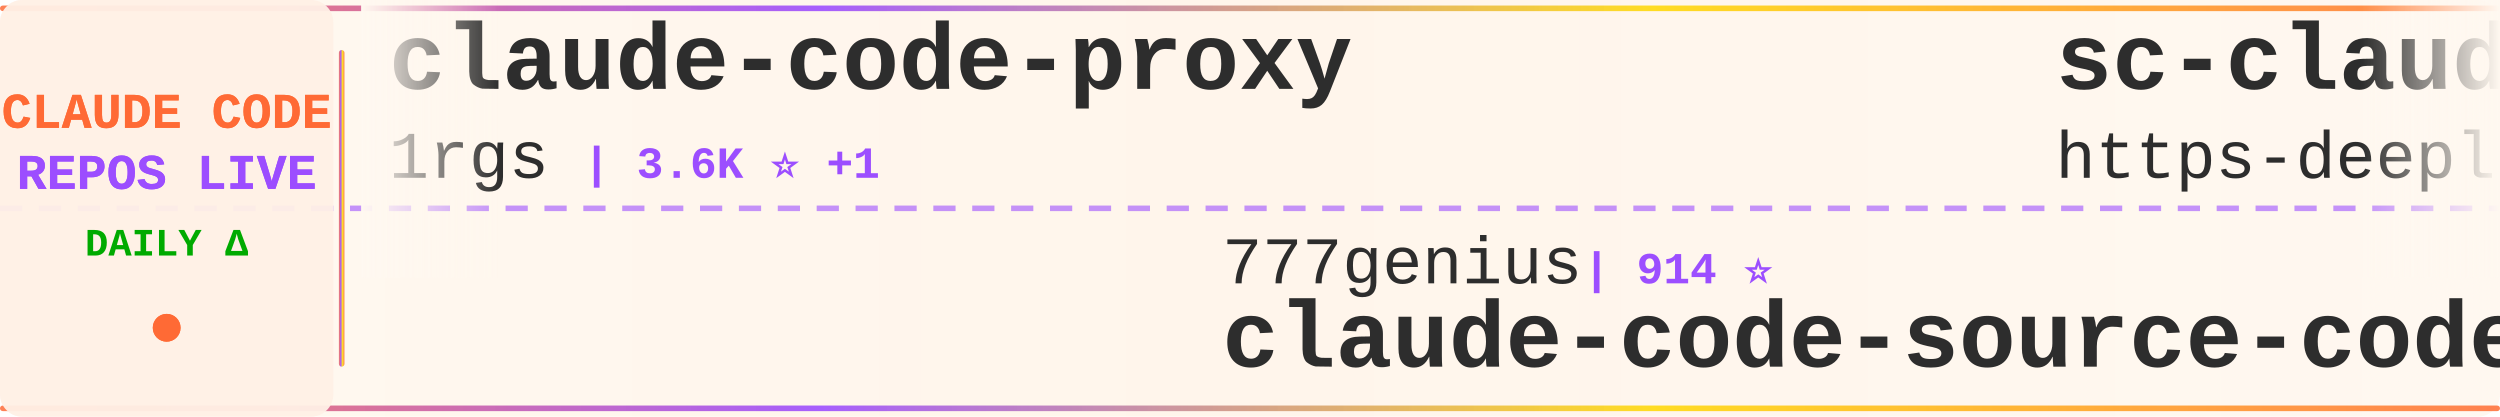
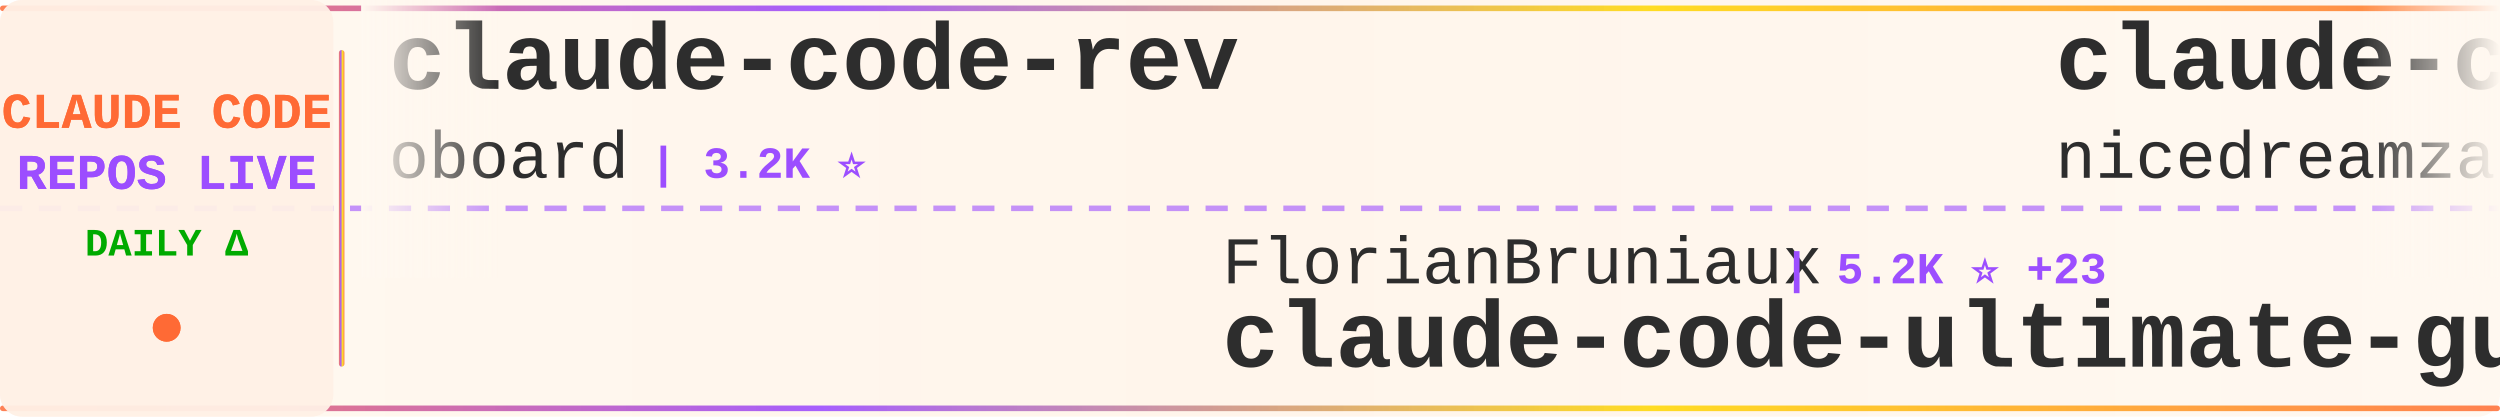
<svg xmlns="http://www.w3.org/2000/svg" width="900" height="150">
  <defs>
    <linearGradient id="tickerBg" x1="0%" y1="0%" x2="100%" y2="0%">
      <stop offset="0%" style="stop-color:#fff8f0;stop-opacity:0.98" />
      <stop offset="50%" style="stop-color:#fff5eb;stop-opacity:1" />
      <stop offset="100%" style="stop-color:#fff8f0;stop-opacity:0.98" />
    </linearGradient>
    <linearGradient id="borderGrad" x1="0%" y1="0%" x2="100%" y2="0%">
      <stop offset="0%" style="stop-color:#FF6B35;stop-opacity:0.85">
        <animate attributeName="stop-opacity" values="0.85;1;0.85" dur="2s" repeatCount="indefinite" />
      </stop>
      <stop offset="33%" style="stop-color:#9C4EFF;stop-opacity:0.9">
        <animate attributeName="stop-opacity" values="0.9;1;0.9" dur="2.2s" repeatCount="indefinite" />
      </stop>
      <stop offset="66%" style="stop-color:#FFD700;stop-opacity:0.85">
        <animate attributeName="stop-opacity" values="0.85;1;0.85" dur="1.8s" repeatCount="indefinite" />
      </stop>
      <stop offset="100%" style="stop-color:#FF6B35;stop-opacity:0.85">
        <animate attributeName="stop-opacity" values="0.85;1;0.85" dur="2s" repeatCount="indefinite" />
      </stop>
    </linearGradient>
    <filter id="textGlow">
      <feGaussianBlur stdDeviation="0.15" result="coloredBlur" />
      <feMerge>
        <feMergeNode in="coloredBlur" />
        <feMergeNode in="SourceGraphic" />
      </feMerge>
    </filter>
    <filter id="metricGlow">
      <feGaussianBlur stdDeviation="0.2" result="coloredBlur" />
      <feMerge>
        <feMergeNode in="coloredBlur" />
        <feMergeNode in="SourceGraphic" />
      </feMerge>
    </filter>
    <linearGradient id="leftFade" x1="0%" y1="0%" x2="100%" y2="0%">
      <stop offset="0%" style="stop-color:#fff8f0;stop-opacity:1" />
      <stop offset="100%" style="stop-color:#fff8f0;stop-opacity:0" />
    </linearGradient>
    <linearGradient id="rightFade" x1="0%" y1="0%" x2="100%" y2="0%">
      <stop offset="0%" style="stop-color:#fff8f0;stop-opacity:0" />
      <stop offset="100%" style="stop-color:#fff8f0;stop-opacity:1" />
    </linearGradient>
  </defs>
  <rect width="900" height="150" fill="url(#tickerBg)" rx="8" />
  <rect x="0" y="2" width="900" height="2" fill="url(#borderGrad)" rx="1" />
  <rect x="0" y="146" width="900" height="2" fill="url(#borderGrad)" rx="1" />
  <line x1="0" y1="75" x2="900" y2="75" stroke="#9C4EFF" stroke-width="2" stroke-dasharray="8 6" opacity="0.6" />
  <rect x="0" y="0" width="120" height="150" fill="#fff0e6" opacity="0.95" rx="8" />
  <text x="60" y="46" font-family="'Courier New', monospace" font-size="18" font-weight="bold" fill="#FF6B35" text-anchor="middle" filter="url(#textGlow)">
    CLAUDE CODE
  </text>
  <text x="60" y="68" font-family="'Courier New', monospace" font-size="18" font-weight="bold" fill="#9C4EFF" text-anchor="middle" filter="url(#textGlow)">
    REPOS LIVE
  </text>
  <text x="60" y="92" font-family="'Courier New', monospace" font-size="14" font-weight="bold" fill="#00aa00" text-anchor="middle">
    DAILY Δ
  </text>
  <circle cx="60" cy="118" r="5" fill="#FF6B35" filter="url(#metricGlow)">
    <animate attributeName="r" values="4;6;4" dur="1.5s" repeatCount="indefinite" />
    <animate attributeName="opacity" values="0.6;1;0.6" dur="1.5s" repeatCount="indefinite" />
  </circle>
  <rect x="122" y="18" width="2" height="114" fill="url(#borderGrad)" rx="1" />
  <clipPath id="tickerClip">
    <rect x="130" y="0" width="770" height="150" />
  </clipPath>
  <g clip-path="url(#tickerClip)">
    <g id="tickerItems">
      <animateTransform attributeName="transform" attributeType="XML" type="translate" from="0 0" to="-3000 0" dur="54s" repeatCount="indefinite" />
      <g transform="translate(0, 0)">
-         <text x="140" y="32" font-family="'Courier New', monospace" font-size="34" font-weight="bold" fill="#2d2d2d">claude-code-proxy</text>
-         <text x="140" y="64" font-family="'Courier New', monospace" font-size="24" font-weight="normal" fill="#2d2d2d" opacity="1.0">1rgs</text>
-         <text x="210" y="64" font-family="'Courier New', monospace" font-size="16" font-weight="bold" fill="#9C4EFF"> | 3.6K ⭐ +1</text>
+         <text x="140" y="32" font-family="'Courier New', monospace" font-size="34" font-weight="bold" fill="#2d2d2d">claude-code-rev</text>
+         <text x="140" y="64" font-family="'Courier New', monospace" font-size="24" font-weight="normal" fill="#2d2d2d" opacity="1.0">oboard</text>
+         <text x="234" y="64" font-family="'Courier New', monospace" font-size="16" font-weight="bold" fill="#9C4EFF"> | 3.2K ⭐</text>
      </g>
      <g transform="translate(300, 0)">
-         <text x="140" y="102" font-family="'Courier New', monospace" font-size="24" font-weight="normal" fill="#2d2d2d" opacity="1.0">777genius</text>
-         <text x="270" y="102" font-family="'Courier New', monospace" font-size="16" font-weight="bold" fill="#9C4EFF"> | 914 ⭐</text>
-         <text x="140" y="132" font-family="'Courier New', monospace" font-size="34" font-weight="bold" fill="#2d2d2d">claude-code-source-code</text>
+         <text x="140" y="102" font-family="'Courier New', monospace" font-size="24" font-weight="normal" fill="#2d2d2d" opacity="1.0">FlorianBruniaux</text>
+         <text x="342" y="102" font-family="'Courier New', monospace" font-size="16" font-weight="bold" fill="#9C4EFF"> | 5.2K ⭐ +23</text>
+         <text x="140" y="132" font-family="'Courier New', monospace" font-size="34" font-weight="bold" fill="#2d2d2d">claude-code-ultimate-gui...</text>
      </g>
      <g transform="translate(600, 0)">
-         <text x="140" y="32" font-family="'Courier New', monospace" font-size="34" font-weight="bold" fill="#2d2d2d">sc-claude-code-files</text>
-         <text x="140" y="64" font-family="'Courier New', monospace" font-size="24" font-weight="normal" fill="#2d2d2d" opacity="1.0">https-deeplearning-ai</text>
-         <text x="414" y="64" font-family="'Courier New', monospace" font-size="16" font-weight="bold" fill="#9C4EFF"> | 533 ⭐ +1</text>
+         <text x="140" y="32" font-family="'Courier New', monospace" font-size="34" font-weight="bold" fill="#2d2d2d">claude-code-local</text>
+         <text x="140" y="64" font-family="'Courier New', monospace" font-size="24" font-weight="normal" fill="#2d2d2d" opacity="1.0">nicedreamzapp</text>
+         <text x="318" y="64" font-family="'Courier New', monospace" font-size="16" font-weight="bold" fill="#9C4EFF"> | 2.8K ⭐ +8</text>
      </g>
      <g transform="translate(900, 0)">
-         <text x="140" y="102" font-family="'Courier New', monospace" font-size="24" font-weight="normal" fill="#2d2d2d" opacity="1.0">darcyegb</text>
-         <text x="258" y="102" font-family="'Courier New', monospace" font-size="16" font-weight="bold" fill="#9C4EFF"> | 732 ⭐</text>
-         <text x="140" y="132" font-family="'Courier New', monospace" font-size="34" font-weight="bold" fill="#2d2d2d">ClaudeCodeAgents</text>
+         <text x="140" y="102" font-family="'Courier New', monospace" font-size="24" font-weight="normal" fill="#2d2d2d" opacity="1.0">anthropics</text>
+         <text x="282" y="102" font-family="'Courier New', monospace" font-size="16" font-weight="bold" fill="#9C4EFF"> | 8.1K ⭐ +12</text>
+         <text x="140" y="132" font-family="'Courier New', monospace" font-size="34" font-weight="bold" fill="#2d2d2d">claude-code-action</text>
      </g>
      <g transform="translate(1200, 0)">
        <text x="140" y="32" font-family="'Courier New', monospace" font-size="34" font-weight="bold" fill="#2d2d2d">claude-code-webui</text>
        <text x="140" y="64" font-family="'Courier New', monospace" font-size="24" font-weight="normal" fill="#2d2d2d" opacity="1.0">sugyan</text>
        <text x="234" y="64" font-family="'Courier New', monospace" font-size="16" font-weight="bold" fill="#9C4EFF"> | 1.1K ⭐ +1</text>
      </g>
      <g transform="translate(1500, 0)">
-         <text x="140" y="102" font-family="'Courier New', monospace" font-size="24" font-weight="normal" fill="#2d2d2d" opacity="1.0">SeemSeam</text>
-         <text x="258" y="102" font-family="'Courier New', monospace" font-size="16" font-weight="bold" fill="#9C4EFF"> | 3.1K ⭐ +15</text>
-         <text x="140" y="132" font-family="'Courier New', monospace" font-size="34" font-weight="bold" fill="#2d2d2d">claude_codex_bridge</text>
+         <text x="140" y="102" font-family="'Courier New', monospace" font-size="24" font-weight="normal" fill="#2d2d2d" opacity="1.0">lorryjovens-hub</text>
+         <text x="342" y="102" font-family="'Courier New', monospace" font-size="16" font-weight="bold" fill="#9C4EFF"> | 1.6K ⭐ +1</text>
+         <text x="140" y="132" font-family="'Courier New', monospace" font-size="34" font-weight="bold" fill="#2d2d2d">claude-code-rust</text>
      </g>
      <g transform="translate(1800, 0)">
-         <text x="140" y="32" font-family="'Courier New', monospace" font-size="34" font-weight="bold" fill="#2d2d2d">claude-code-book</text>
-         <text x="140" y="64" font-family="'Courier New', monospace" font-size="24" font-weight="normal" fill="#2d2d2d" opacity="1.0">lintsinghua</text>
-         <text x="294" y="64" font-family="'Courier New', monospace" font-size="16" font-weight="bold" fill="#9C4EFF"> | 3.7K ⭐ +14</text>
+         <text x="140" y="32" font-family="'Courier New', monospace" font-size="34" font-weight="bold" fill="#2d2d2d">claude-code-infrastructu...</text>
+         <text x="140" y="64" font-family="'Courier New', monospace" font-size="24" font-weight="normal" fill="#2d2d2d" opacity="1.0">diet103</text>
+         <text x="246" y="64" font-family="'Courier New', monospace" font-size="16" font-weight="bold" fill="#9C4EFF"> | 9.7K ⭐ +4</text>
      </g>
      <g transform="translate(2100, 0)">
-         <text x="140" y="102" font-family="'Courier New', monospace" font-size="24" font-weight="normal" fill="#2d2d2d" opacity="1.0">fuergaosi233</text>
-         <text x="306" y="102" font-family="'Courier New', monospace" font-size="16" font-weight="bold" fill="#9C4EFF"> | 2.7K ⭐ +2</text>
-         <text x="140" y="132" font-family="'Courier New', monospace" font-size="34" font-weight="bold" fill="#2d2d2d">claude-code-proxy</text>
+         <text x="140" y="102" font-family="'Courier New', monospace" font-size="24" font-weight="normal" fill="#2d2d2d" opacity="1.0">rohitg00</text>
+         <text x="258" y="102" font-family="'Courier New', monospace" font-size="16" font-weight="bold" fill="#9C4EFF"> | 2.2K ⭐ +18</text>
+         <text x="140" y="132" font-family="'Courier New', monospace" font-size="34" font-weight="bold" fill="#2d2d2d">awesome-claude-code-tool...</text>
      </g>
      <g transform="translate(2400, 0)">
        <text x="140" y="32" font-family="'Courier New', monospace" font-size="34" font-weight="bold" fill="#2d2d2d">awesome-claude-code-suba...</text>
        <text x="140" y="64" font-family="'Courier New', monospace" font-size="24" font-weight="normal" fill="#2d2d2d" opacity="1.0">VoltAgent</text>
-         <text x="270" y="64" font-family="'Courier New', monospace" font-size="16" font-weight="bold" fill="#9C4EFF"> | 22.3K ⭐ +52</text>
+         <text x="270" y="64" font-family="'Courier New', monospace" font-size="16" font-weight="bold" fill="#9C4EFF"> | 22.3K ⭐ +53</text>
      </g>
      <g transform="translate(2700, 0)">
-         <text x="140" y="102" font-family="'Courier New', monospace" font-size="24" font-weight="normal" fill="#2d2d2d" opacity="1.0">affaan-m</text>
-         <text x="258" y="102" font-family="'Courier New', monospace" font-size="16" font-weight="bold" fill="#9C4EFF"> | 219.9K ⭐ +674</text>
-         <text x="140" y="132" font-family="'Courier New', monospace" font-size="34" font-weight="bold" fill="#2d2d2d">ECC</text>
+         <text x="140" y="102" font-family="'Courier New', monospace" font-size="24" font-weight="normal" fill="#2d2d2d" opacity="1.0">Tinkeringg-Lab</text>
+         <text x="330" y="102" font-family="'Courier New', monospace" font-size="16" font-weight="bold" fill="#9C4EFF"> | 208 ⭐</text>
+         <text x="140" y="132" font-family="'Courier New', monospace" font-size="34" font-weight="bold" fill="#2d2d2d">claude-code</text>
      </g>
      <g transform="translate(3000, 0)">
-         <text x="140" y="32" font-family="'Courier New', monospace" font-size="34" font-weight="bold" fill="#2d2d2d">claude-code-proxy</text>
-         <text x="140" y="64" font-family="'Courier New', monospace" font-size="24" font-weight="normal" fill="#2d2d2d" opacity="1.0">1rgs</text>
-         <text x="210" y="64" font-family="'Courier New', monospace" font-size="16" font-weight="bold" fill="#9C4EFF"> | 3.6K ⭐ +1</text>
+         <text x="140" y="32" font-family="'Courier New', monospace" font-size="34" font-weight="bold" fill="#2d2d2d">claude-code-rev</text>
+         <text x="140" y="64" font-family="'Courier New', monospace" font-size="24" font-weight="normal" fill="#2d2d2d" opacity="1.0">oboard</text>
+         <text x="234" y="64" font-family="'Courier New', monospace" font-size="16" font-weight="bold" fill="#9C4EFF"> | 3.2K ⭐</text>
      </g>
      <g transform="translate(3300, 0)">
-         <text x="140" y="102" font-family="'Courier New', monospace" font-size="24" font-weight="normal" fill="#2d2d2d" opacity="1.0">777genius</text>
-         <text x="270" y="102" font-family="'Courier New', monospace" font-size="16" font-weight="bold" fill="#9C4EFF"> | 914 ⭐</text>
-         <text x="140" y="132" font-family="'Courier New', monospace" font-size="34" font-weight="bold" fill="#2d2d2d">claude-code-source-code</text>
+         <text x="140" y="102" font-family="'Courier New', monospace" font-size="24" font-weight="normal" fill="#2d2d2d" opacity="1.0">FlorianBruniaux</text>
+         <text x="342" y="102" font-family="'Courier New', monospace" font-size="16" font-weight="bold" fill="#9C4EFF"> | 5.2K ⭐ +23</text>
+         <text x="140" y="132" font-family="'Courier New', monospace" font-size="34" font-weight="bold" fill="#2d2d2d">claude-code-ultimate-gui...</text>
      </g>
      <g transform="translate(3600, 0)">
-         <text x="140" y="32" font-family="'Courier New', monospace" font-size="34" font-weight="bold" fill="#2d2d2d">sc-claude-code-files</text>
-         <text x="140" y="64" font-family="'Courier New', monospace" font-size="24" font-weight="normal" fill="#2d2d2d" opacity="1.0">https-deeplearning-ai</text>
-         <text x="414" y="64" font-family="'Courier New', monospace" font-size="16" font-weight="bold" fill="#9C4EFF"> | 533 ⭐ +1</text>
+         <text x="140" y="32" font-family="'Courier New', monospace" font-size="34" font-weight="bold" fill="#2d2d2d">claude-code-local</text>
+         <text x="140" y="64" font-family="'Courier New', monospace" font-size="24" font-weight="normal" fill="#2d2d2d" opacity="1.0">nicedreamzapp</text>
+         <text x="318" y="64" font-family="'Courier New', monospace" font-size="16" font-weight="bold" fill="#9C4EFF"> | 2.8K ⭐ +8</text>
      </g>
      <g transform="translate(3900, 0)">
-         <text x="140" y="102" font-family="'Courier New', monospace" font-size="24" font-weight="normal" fill="#2d2d2d" opacity="1.0">darcyegb</text>
-         <text x="258" y="102" font-family="'Courier New', monospace" font-size="16" font-weight="bold" fill="#9C4EFF"> | 732 ⭐</text>
-         <text x="140" y="132" font-family="'Courier New', monospace" font-size="34" font-weight="bold" fill="#2d2d2d">ClaudeCodeAgents</text>
+         <text x="140" y="102" font-family="'Courier New', monospace" font-size="24" font-weight="normal" fill="#2d2d2d" opacity="1.0">anthropics</text>
+         <text x="282" y="102" font-family="'Courier New', monospace" font-size="16" font-weight="bold" fill="#9C4EFF"> | 8.1K ⭐ +12</text>
+         <text x="140" y="132" font-family="'Courier New', monospace" font-size="34" font-weight="bold" fill="#2d2d2d">claude-code-action</text>
      </g>
    </g>
  </g>
  <rect x="130" y="0" width="50" height="100" fill="url(#leftFade)" />
  <rect x="850" y="0" width="50" height="100" fill="url(#rightFade)" />
</svg>
